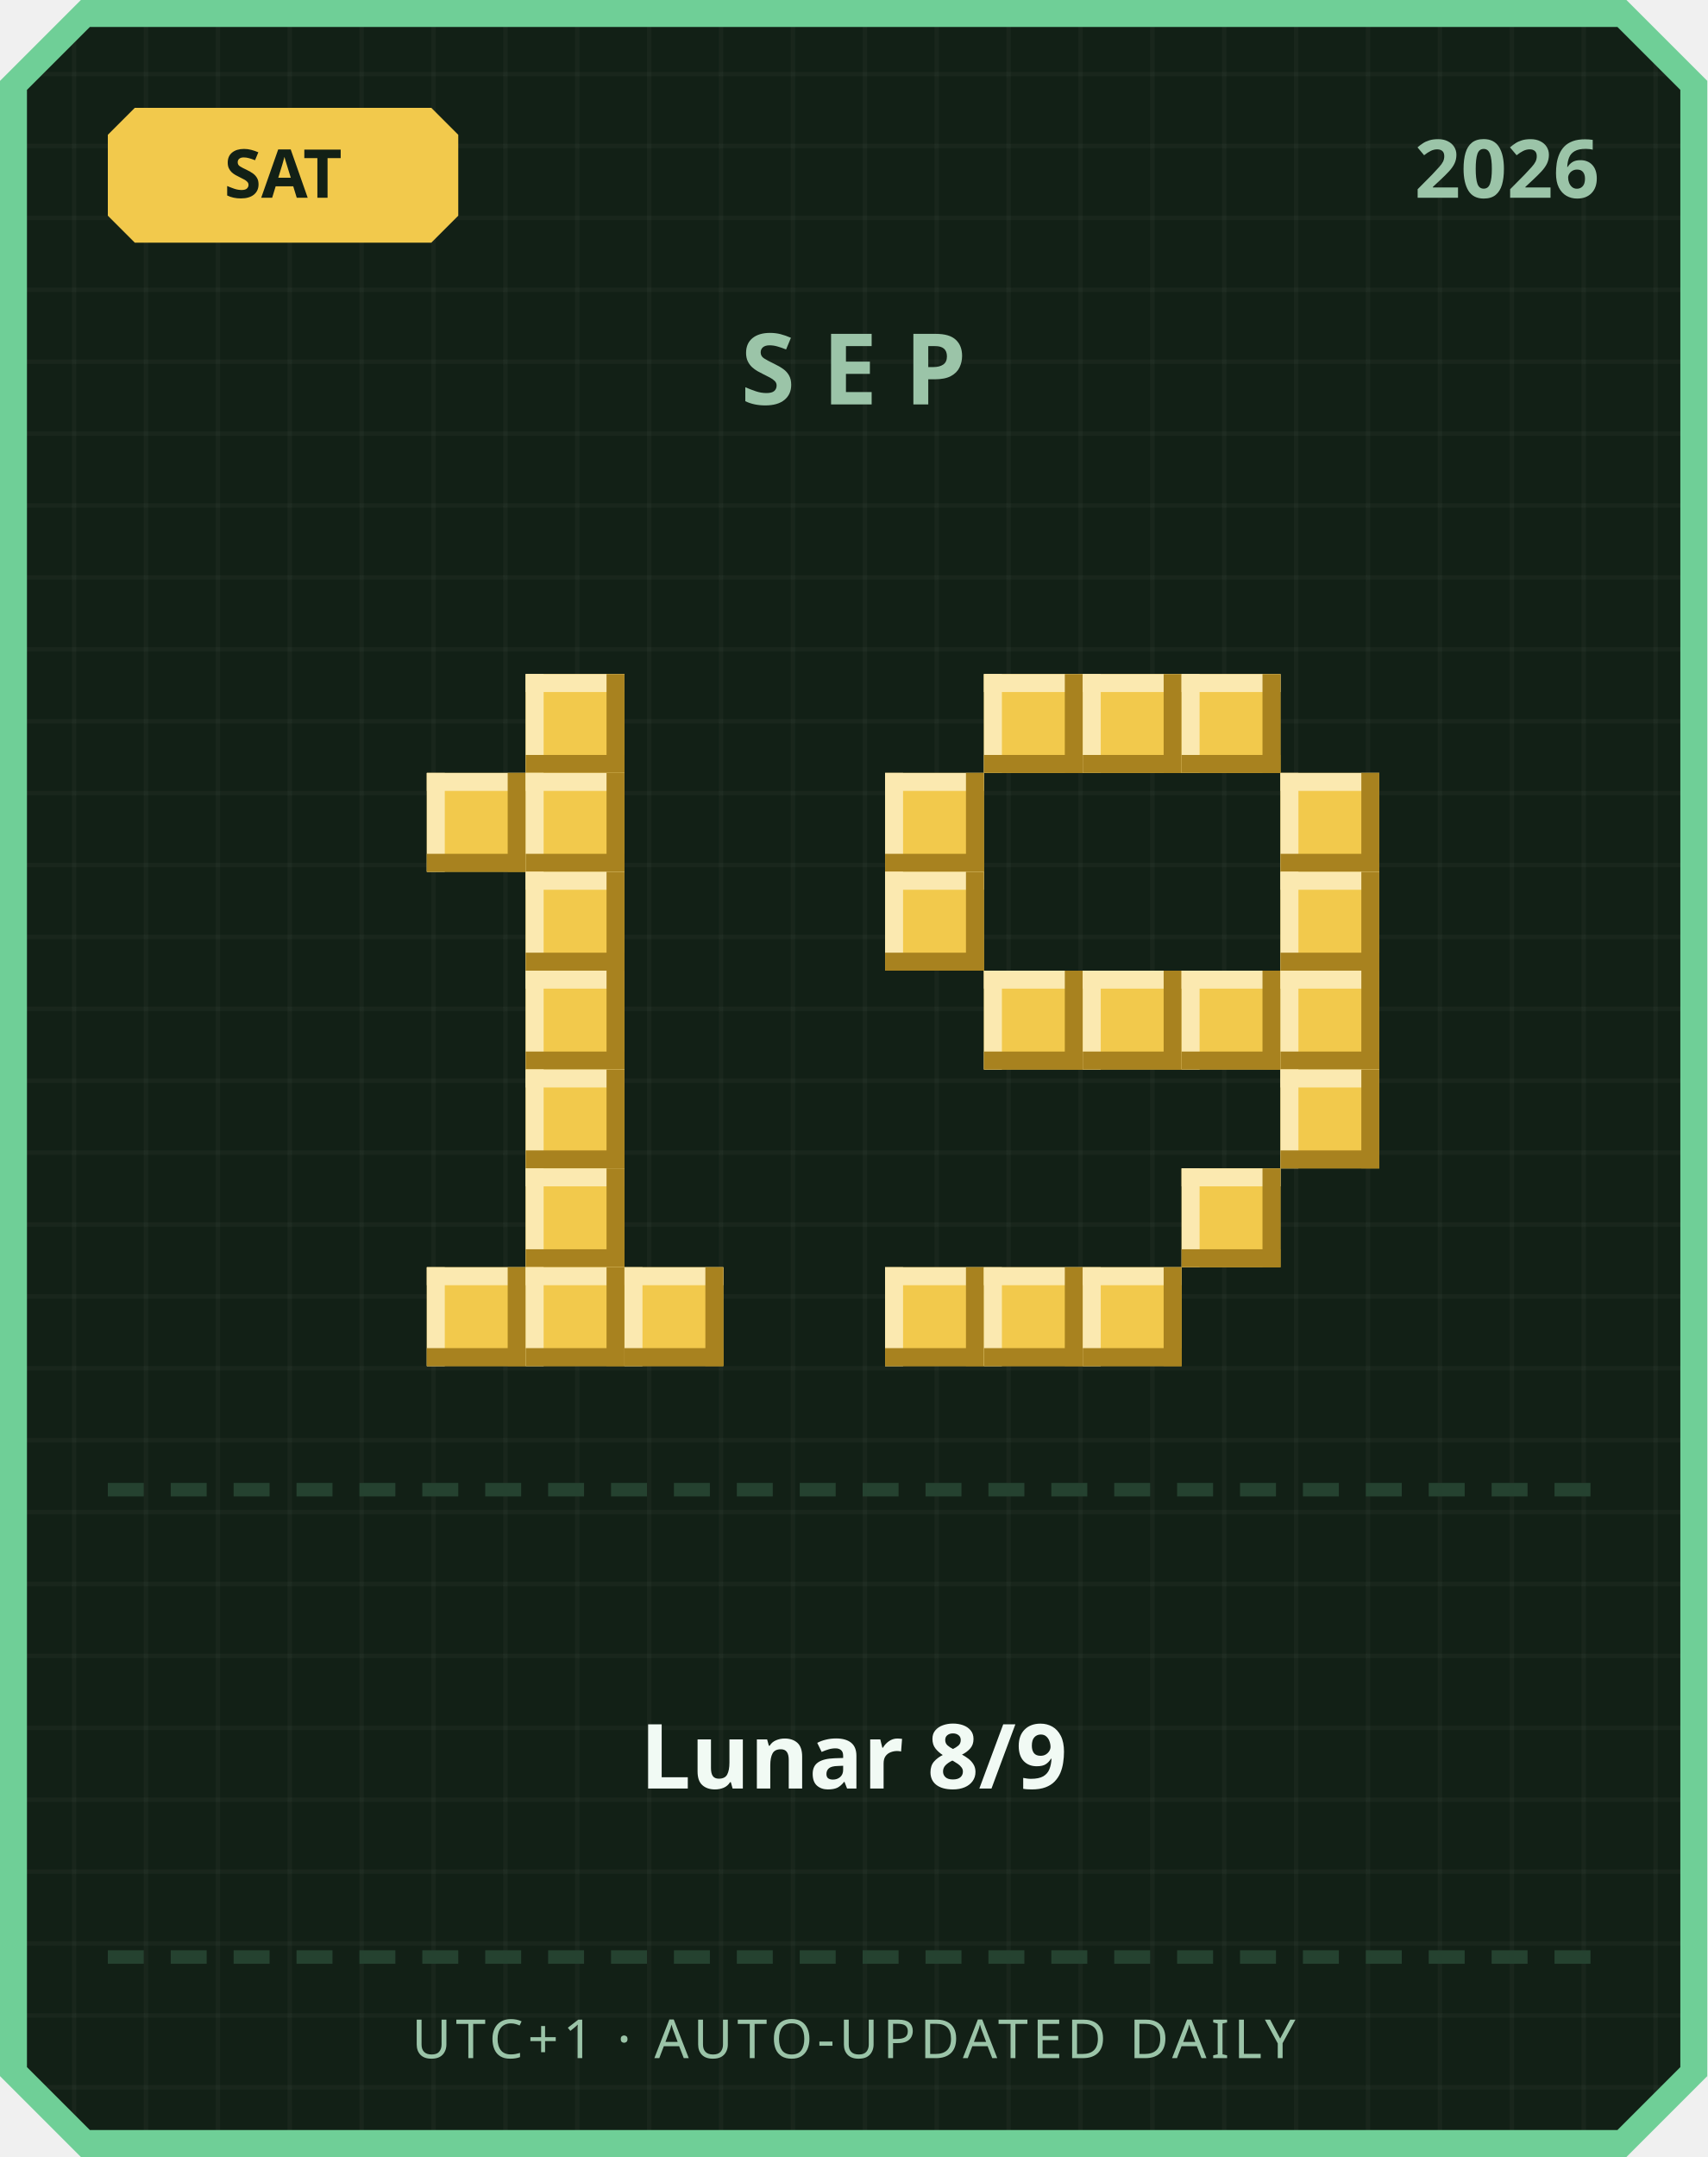
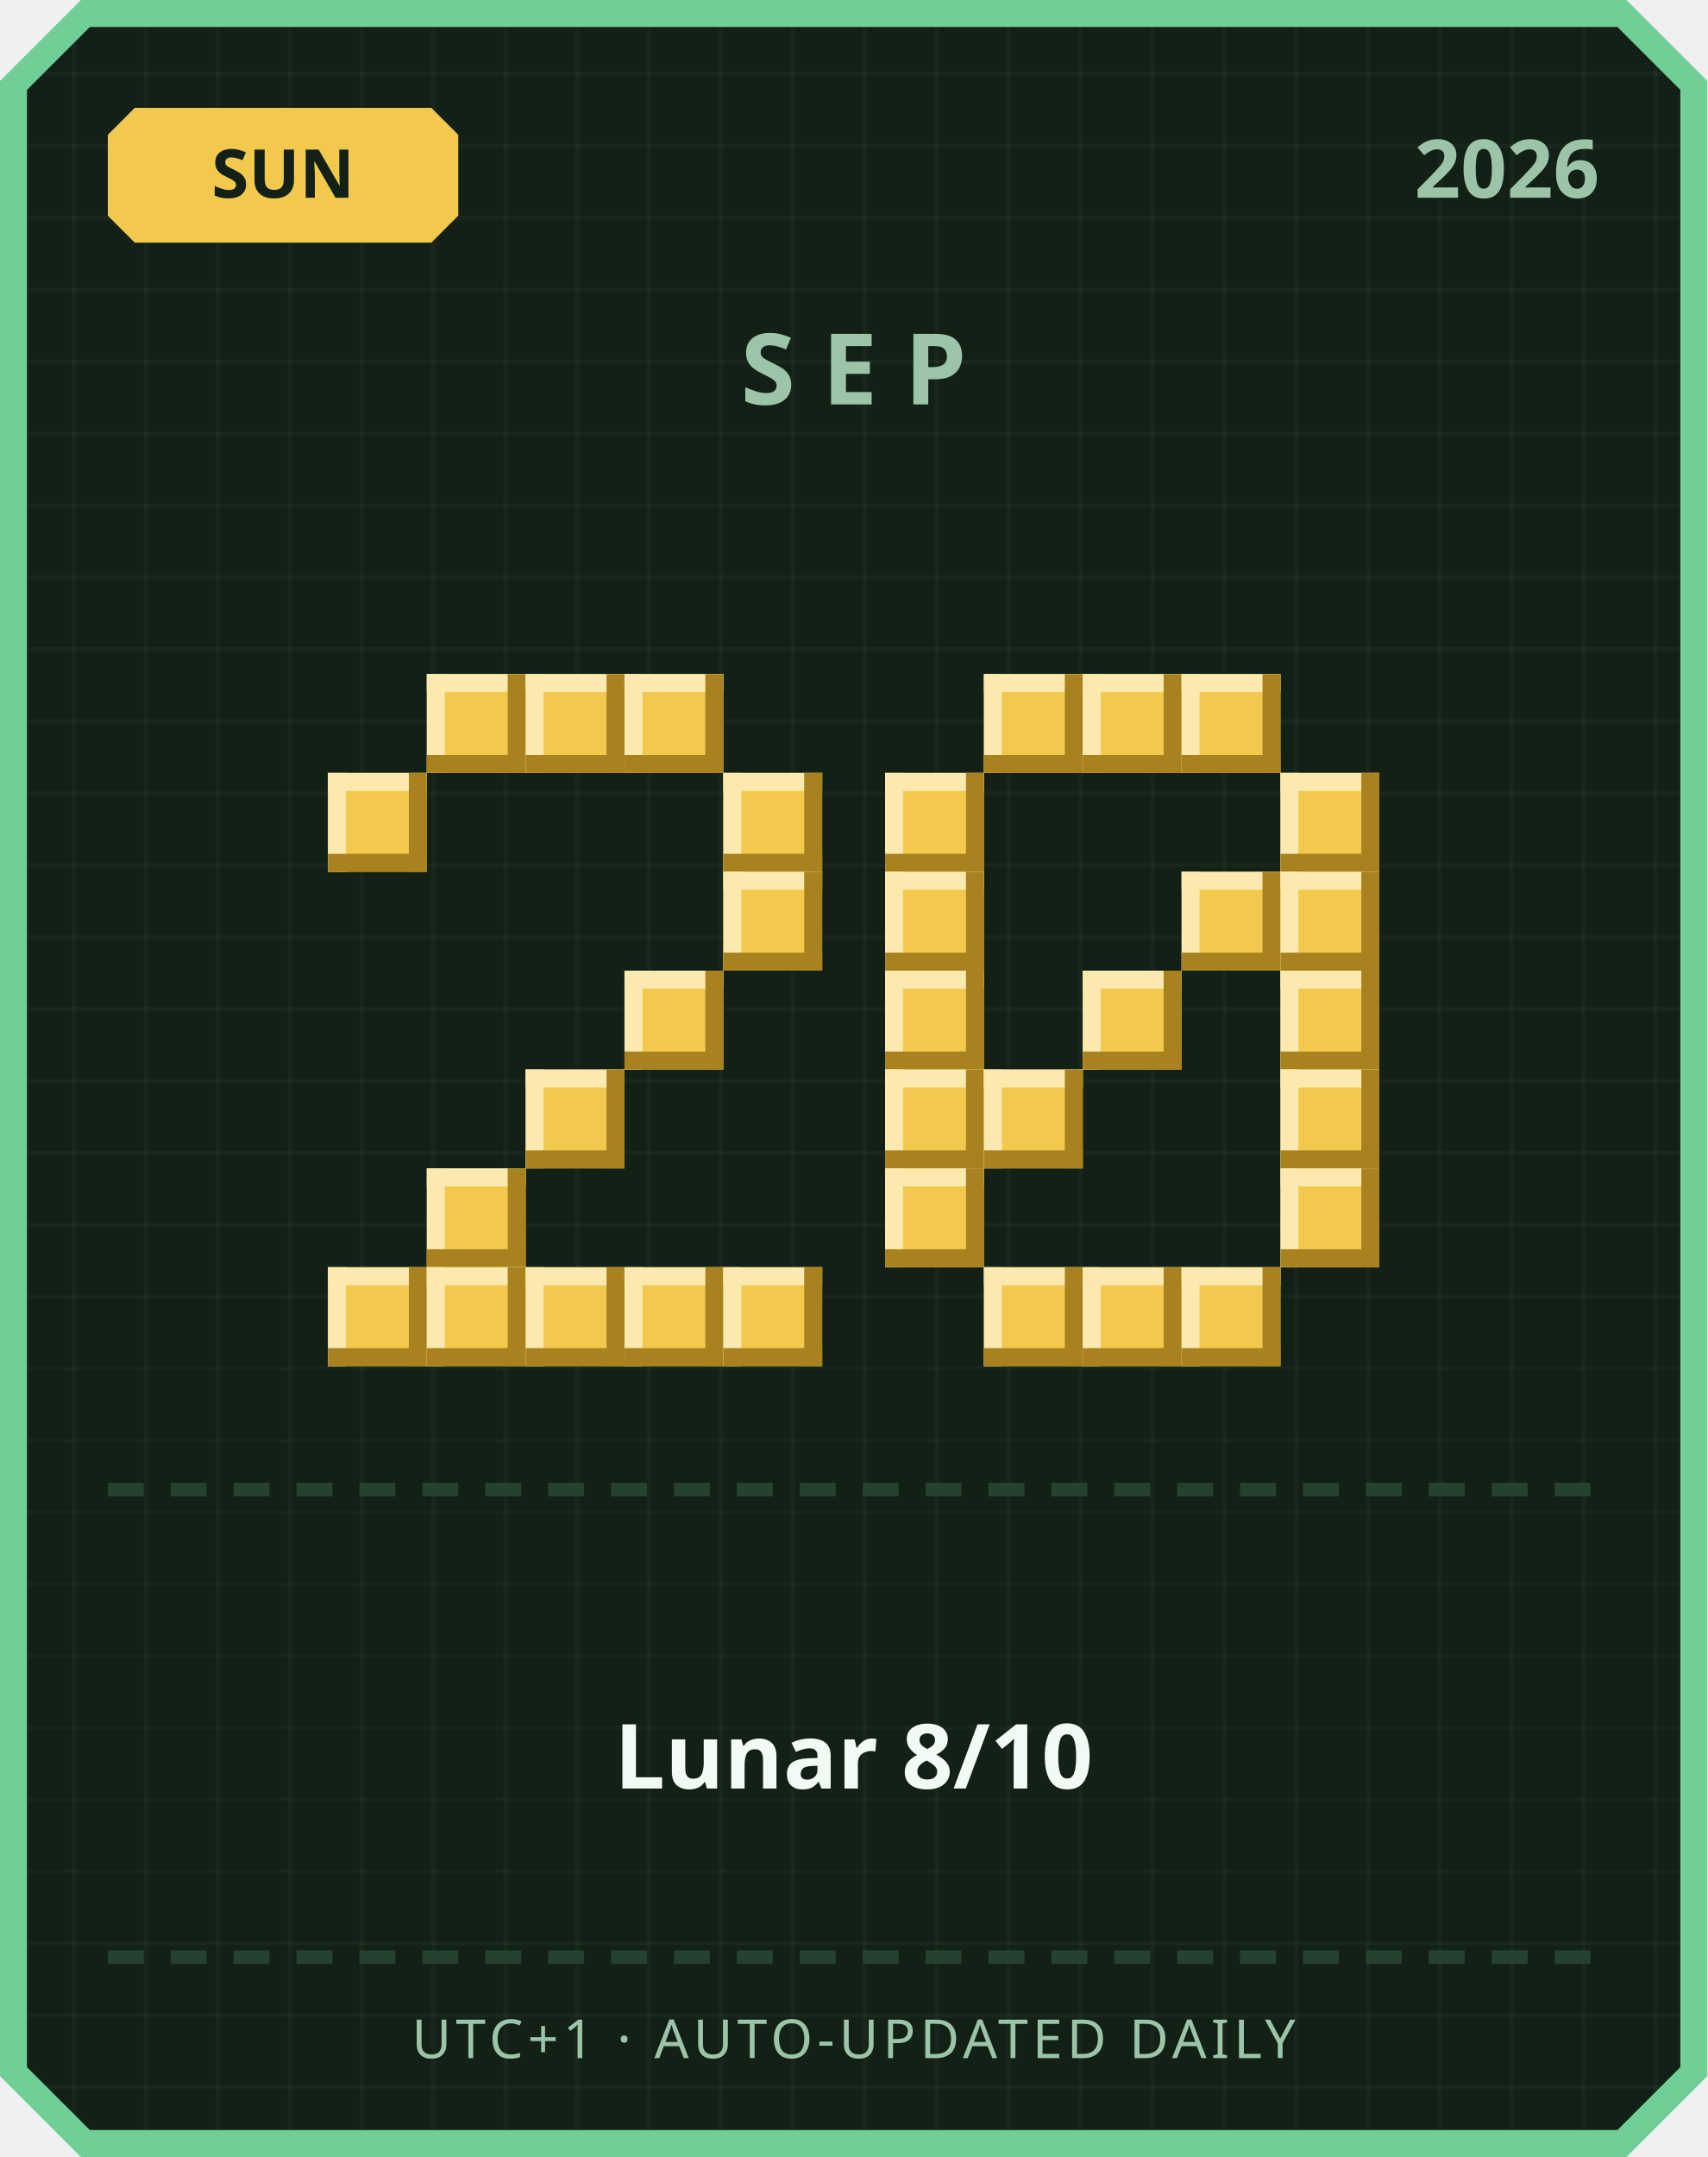
<svg xmlns="http://www.w3.org/2000/svg" width="380" height="480" viewBox="0 0 380 480">
  <defs>
    <pattern id="grid" width="16" height="16" patternUnits="userSpaceOnUse">
      <rect width="16" height="16" fill="#122016" />
      <rect width="1" height="16" fill="#ffffff" opacity="0.03" />
      <rect width="16" height="1" fill="#ffffff" opacity="0.03" />
    </pattern>
  </defs>
  <path d="M 18,0 L 362,0 L 380,18 L 380,462 L 362,480 L 18,480 L 0,462 L 0,18 Z" fill="#6fcf97" />
  <path d="M 20,6 L 360,6 L 374,20 L 374,460 L 360,474 L 20,474 L 6,460 L 6,20 Z" fill="url(#grid)" />
  <path d="M 30,24 L 96,24 L 102,30 L 102,48 L 96,54 L 30,54 L 24,48 L 24,30 Z" fill="#f2c94c" />
-   <text x="63" y="44" text-anchor="middle" font-family="'Segoe UI', sans-serif" font-size="15" font-weight="700" fill="#122016">SAT</text>
+   <text x="63" y="44" text-anchor="middle" font-family="'Segoe UI', sans-serif" font-size="15" font-weight="700" fill="#122016">SUN</text>
  <text x="356" y="44" text-anchor="end" font-family="'Segoe UI', sans-serif" font-size="18" font-weight="700" fill="#9bc4a8">2026</text>
  <text x="190" y="90" text-anchor="middle" font-family="'Segoe UI', sans-serif" font-size="22" font-weight="700" letter-spacing="6" fill="#9bc4a8">SEP</text>
+   <rect x="95" y="150" width="22" height="22" fill="#f2c94c" />
+   <rect x="95" y="150" width="22" height="4" fill="#fbe9b0" />
+   <rect x="95" y="150" width="4" height="22" fill="#fbe9b0" />
+   <rect x="95" y="168" width="22" height="4" fill="#a8821f" />
+   <rect x="113" y="150" width="4" height="22" fill="#a8821f" />
  <rect x="117" y="150" width="22" height="22" fill="#f2c94c" />
  <rect x="117" y="150" width="22" height="4" fill="#fbe9b0" />
  <rect x="117" y="150" width="4" height="22" fill="#fbe9b0" />
  <rect x="117" y="168" width="22" height="4" fill="#a8821f" />
  <rect x="135" y="150" width="4" height="22" fill="#a8821f" />
-   <rect x="95" y="172" width="22" height="22" fill="#f2c94c" />
-   <rect x="95" y="172" width="22" height="4" fill="#fbe9b0" />
-   <rect x="95" y="172" width="4" height="22" fill="#fbe9b0" />
-   <rect x="95" y="190" width="22" height="4" fill="#a8821f" />
-   <rect x="113" y="172" width="4" height="22" fill="#a8821f" />
-   <rect x="117" y="172" width="22" height="22" fill="#f2c94c" />
-   <rect x="117" y="172" width="22" height="4" fill="#fbe9b0" />
-   <rect x="117" y="172" width="4" height="22" fill="#fbe9b0" />
-   <rect x="117" y="190" width="22" height="4" fill="#a8821f" />
-   <rect x="135" y="172" width="4" height="22" fill="#a8821f" />
-   <rect x="117" y="194" width="22" height="22" fill="#f2c94c" />
-   <rect x="117" y="194" width="22" height="4" fill="#fbe9b0" />
-   <rect x="117" y="194" width="4" height="22" fill="#fbe9b0" />
-   <rect x="117" y="212" width="22" height="4" fill="#a8821f" />
-   <rect x="135" y="194" width="4" height="22" fill="#a8821f" />
-   <rect x="117" y="216" width="22" height="22" fill="#f2c94c" />
-   <rect x="117" y="216" width="22" height="4" fill="#fbe9b0" />
-   <rect x="117" y="216" width="4" height="22" fill="#fbe9b0" />
-   <rect x="117" y="234" width="22" height="4" fill="#a8821f" />
-   <rect x="135" y="216" width="4" height="22" fill="#a8821f" />
+   <rect x="139" y="150" width="22" height="22" fill="#f2c94c" />
+   <rect x="139" y="150" width="22" height="4" fill="#fbe9b0" />
+   <rect x="139" y="150" width="4" height="22" fill="#fbe9b0" />
+   <rect x="139" y="168" width="22" height="4" fill="#a8821f" />
+   <rect x="157" y="150" width="4" height="22" fill="#a8821f" />
+   <rect x="73" y="172" width="22" height="22" fill="#f2c94c" />
+   <rect x="73" y="172" width="22" height="4" fill="#fbe9b0" />
+   <rect x="73" y="172" width="4" height="22" fill="#fbe9b0" />
+   <rect x="73" y="190" width="22" height="4" fill="#a8821f" />
+   <rect x="91" y="172" width="4" height="22" fill="#a8821f" />
+   <rect x="161" y="172" width="22" height="22" fill="#f2c94c" />
+   <rect x="161" y="172" width="22" height="4" fill="#fbe9b0" />
+   <rect x="161" y="172" width="4" height="22" fill="#fbe9b0" />
+   <rect x="161" y="190" width="22" height="4" fill="#a8821f" />
+   <rect x="179" y="172" width="4" height="22" fill="#a8821f" />
+   <rect x="161" y="194" width="22" height="22" fill="#f2c94c" />
+   <rect x="161" y="194" width="22" height="4" fill="#fbe9b0" />
+   <rect x="161" y="194" width="4" height="22" fill="#fbe9b0" />
+   <rect x="161" y="212" width="22" height="4" fill="#a8821f" />
+   <rect x="179" y="194" width="4" height="22" fill="#a8821f" />
+   <rect x="139" y="216" width="22" height="22" fill="#f2c94c" />
+   <rect x="139" y="216" width="22" height="4" fill="#fbe9b0" />
+   <rect x="139" y="216" width="4" height="22" fill="#fbe9b0" />
+   <rect x="139" y="234" width="22" height="4" fill="#a8821f" />
+   <rect x="157" y="216" width="4" height="22" fill="#a8821f" />
  <rect x="117" y="238" width="22" height="22" fill="#f2c94c" />
  <rect x="117" y="238" width="22" height="4" fill="#fbe9b0" />
  <rect x="117" y="238" width="4" height="22" fill="#fbe9b0" />
  <rect x="117" y="256" width="22" height="4" fill="#a8821f" />
  <rect x="135" y="238" width="4" height="22" fill="#a8821f" />
-   <rect x="117" y="260" width="22" height="22" fill="#f2c94c" />
-   <rect x="117" y="260" width="22" height="4" fill="#fbe9b0" />
-   <rect x="117" y="260" width="4" height="22" fill="#fbe9b0" />
-   <rect x="117" y="278" width="22" height="4" fill="#a8821f" />
-   <rect x="135" y="260" width="4" height="22" fill="#a8821f" />
+   <rect x="95" y="260" width="22" height="22" fill="#f2c94c" />
+   <rect x="95" y="260" width="22" height="4" fill="#fbe9b0" />
+   <rect x="95" y="260" width="4" height="22" fill="#fbe9b0" />
+   <rect x="95" y="278" width="22" height="4" fill="#a8821f" />
+   <rect x="113" y="260" width="4" height="22" fill="#a8821f" />
+   <rect x="73" y="282" width="22" height="22" fill="#f2c94c" />
+   <rect x="73" y="282" width="22" height="4" fill="#fbe9b0" />
+   <rect x="73" y="282" width="4" height="22" fill="#fbe9b0" />
+   <rect x="73" y="300" width="22" height="4" fill="#a8821f" />
+   <rect x="91" y="282" width="4" height="22" fill="#a8821f" />
  <rect x="95" y="282" width="22" height="22" fill="#f2c94c" />
  <rect x="95" y="282" width="22" height="4" fill="#fbe9b0" />
  <rect x="95" y="282" width="4" height="22" fill="#fbe9b0" />
  <rect x="95" y="300" width="22" height="4" fill="#a8821f" />
  <rect x="113" y="282" width="4" height="22" fill="#a8821f" />
  <rect x="117" y="282" width="22" height="22" fill="#f2c94c" />
  <rect x="117" y="282" width="22" height="4" fill="#fbe9b0" />
  <rect x="117" y="282" width="4" height="22" fill="#fbe9b0" />
  <rect x="117" y="300" width="22" height="4" fill="#a8821f" />
  <rect x="135" y="282" width="4" height="22" fill="#a8821f" />
  <rect x="139" y="282" width="22" height="22" fill="#f2c94c" />
  <rect x="139" y="282" width="22" height="4" fill="#fbe9b0" />
  <rect x="139" y="282" width="4" height="22" fill="#fbe9b0" />
  <rect x="139" y="300" width="22" height="4" fill="#a8821f" />
  <rect x="157" y="282" width="4" height="22" fill="#a8821f" />
+   <rect x="161" y="282" width="22" height="22" fill="#f2c94c" />
+   <rect x="161" y="282" width="22" height="4" fill="#fbe9b0" />
+   <rect x="161" y="282" width="4" height="22" fill="#fbe9b0" />
+   <rect x="161" y="300" width="22" height="4" fill="#a8821f" />
+   <rect x="179" y="282" width="4" height="22" fill="#a8821f" />
  <rect x="219" y="150" width="22" height="22" fill="#f2c94c" />
  <rect x="219" y="150" width="22" height="4" fill="#fbe9b0" />
  <rect x="219" y="150" width="4" height="22" fill="#fbe9b0" />
  <rect x="219" y="168" width="22" height="4" fill="#a8821f" />
  <rect x="237" y="150" width="4" height="22" fill="#a8821f" />
  <rect x="241" y="150" width="22" height="22" fill="#f2c94c" />
  <rect x="241" y="150" width="22" height="4" fill="#fbe9b0" />
  <rect x="241" y="150" width="4" height="22" fill="#fbe9b0" />
  <rect x="241" y="168" width="22" height="4" fill="#a8821f" />
  <rect x="259" y="150" width="4" height="22" fill="#a8821f" />
  <rect x="263" y="150" width="22" height="22" fill="#f2c94c" />
  <rect x="263" y="150" width="22" height="4" fill="#fbe9b0" />
  <rect x="263" y="150" width="4" height="22" fill="#fbe9b0" />
  <rect x="263" y="168" width="22" height="4" fill="#a8821f" />
  <rect x="281" y="150" width="4" height="22" fill="#a8821f" />
  <rect x="197" y="172" width="22" height="22" fill="#f2c94c" />
  <rect x="197" y="172" width="22" height="4" fill="#fbe9b0" />
  <rect x="197" y="172" width="4" height="22" fill="#fbe9b0" />
  <rect x="197" y="190" width="22" height="4" fill="#a8821f" />
  <rect x="215" y="172" width="4" height="22" fill="#a8821f" />
  <rect x="285" y="172" width="22" height="22" fill="#f2c94c" />
  <rect x="285" y="172" width="22" height="4" fill="#fbe9b0" />
  <rect x="285" y="172" width="4" height="22" fill="#fbe9b0" />
  <rect x="285" y="190" width="22" height="4" fill="#a8821f" />
  <rect x="303" y="172" width="4" height="22" fill="#a8821f" />
  <rect x="197" y="194" width="22" height="22" fill="#f2c94c" />
  <rect x="197" y="194" width="22" height="4" fill="#fbe9b0" />
  <rect x="197" y="194" width="4" height="22" fill="#fbe9b0" />
  <rect x="197" y="212" width="22" height="4" fill="#a8821f" />
  <rect x="215" y="194" width="4" height="22" fill="#a8821f" />
+   <rect x="263" y="194" width="22" height="22" fill="#f2c94c" />
+   <rect x="263" y="194" width="22" height="4" fill="#fbe9b0" />
+   <rect x="263" y="194" width="4" height="22" fill="#fbe9b0" />
+   <rect x="263" y="212" width="22" height="4" fill="#a8821f" />
+   <rect x="281" y="194" width="4" height="22" fill="#a8821f" />
  <rect x="285" y="194" width="22" height="22" fill="#f2c94c" />
  <rect x="285" y="194" width="22" height="4" fill="#fbe9b0" />
  <rect x="285" y="194" width="4" height="22" fill="#fbe9b0" />
  <rect x="285" y="212" width="22" height="4" fill="#a8821f" />
  <rect x="303" y="194" width="4" height="22" fill="#a8821f" />
-   <rect x="219" y="216" width="22" height="22" fill="#f2c94c" />
-   <rect x="219" y="216" width="22" height="4" fill="#fbe9b0" />
-   <rect x="219" y="216" width="4" height="22" fill="#fbe9b0" />
-   <rect x="219" y="234" width="22" height="4" fill="#a8821f" />
-   <rect x="237" y="216" width="4" height="22" fill="#a8821f" />
+   <rect x="197" y="216" width="22" height="22" fill="#f2c94c" />
+   <rect x="197" y="216" width="22" height="4" fill="#fbe9b0" />
+   <rect x="197" y="216" width="4" height="22" fill="#fbe9b0" />
+   <rect x="197" y="234" width="22" height="4" fill="#a8821f" />
+   <rect x="215" y="216" width="4" height="22" fill="#a8821f" />
  <rect x="241" y="216" width="22" height="22" fill="#f2c94c" />
  <rect x="241" y="216" width="22" height="4" fill="#fbe9b0" />
  <rect x="241" y="216" width="4" height="22" fill="#fbe9b0" />
  <rect x="241" y="234" width="22" height="4" fill="#a8821f" />
  <rect x="259" y="216" width="4" height="22" fill="#a8821f" />
-   <rect x="263" y="216" width="22" height="22" fill="#f2c94c" />
-   <rect x="263" y="216" width="22" height="4" fill="#fbe9b0" />
-   <rect x="263" y="216" width="4" height="22" fill="#fbe9b0" />
-   <rect x="263" y="234" width="22" height="4" fill="#a8821f" />
-   <rect x="281" y="216" width="4" height="22" fill="#a8821f" />
  <rect x="285" y="216" width="22" height="22" fill="#f2c94c" />
  <rect x="285" y="216" width="22" height="4" fill="#fbe9b0" />
  <rect x="285" y="216" width="4" height="22" fill="#fbe9b0" />
  <rect x="285" y="234" width="22" height="4" fill="#a8821f" />
  <rect x="303" y="216" width="4" height="22" fill="#a8821f" />
+   <rect x="197" y="238" width="22" height="22" fill="#f2c94c" />
+   <rect x="197" y="238" width="22" height="4" fill="#fbe9b0" />
+   <rect x="197" y="238" width="4" height="22" fill="#fbe9b0" />
+   <rect x="197" y="256" width="22" height="4" fill="#a8821f" />
+   <rect x="215" y="238" width="4" height="22" fill="#a8821f" />
+   <rect x="219" y="238" width="22" height="22" fill="#f2c94c" />
+   <rect x="219" y="238" width="22" height="4" fill="#fbe9b0" />
+   <rect x="219" y="238" width="4" height="22" fill="#fbe9b0" />
+   <rect x="219" y="256" width="22" height="4" fill="#a8821f" />
+   <rect x="237" y="238" width="4" height="22" fill="#a8821f" />
  <rect x="285" y="238" width="22" height="22" fill="#f2c94c" />
  <rect x="285" y="238" width="22" height="4" fill="#fbe9b0" />
  <rect x="285" y="238" width="4" height="22" fill="#fbe9b0" />
  <rect x="285" y="256" width="22" height="4" fill="#a8821f" />
  <rect x="303" y="238" width="4" height="22" fill="#a8821f" />
-   <rect x="263" y="260" width="22" height="22" fill="#f2c94c" />
-   <rect x="263" y="260" width="22" height="4" fill="#fbe9b0" />
-   <rect x="263" y="260" width="4" height="22" fill="#fbe9b0" />
-   <rect x="263" y="278" width="22" height="4" fill="#a8821f" />
-   <rect x="281" y="260" width="4" height="22" fill="#a8821f" />
-   <rect x="197" y="282" width="22" height="22" fill="#f2c94c" />
-   <rect x="197" y="282" width="22" height="4" fill="#fbe9b0" />
-   <rect x="197" y="282" width="4" height="22" fill="#fbe9b0" />
-   <rect x="197" y="300" width="22" height="4" fill="#a8821f" />
-   <rect x="215" y="282" width="4" height="22" fill="#a8821f" />
+   <rect x="197" y="260" width="22" height="22" fill="#f2c94c" />
+   <rect x="197" y="260" width="22" height="4" fill="#fbe9b0" />
+   <rect x="197" y="260" width="4" height="22" fill="#fbe9b0" />
+   <rect x="197" y="278" width="22" height="4" fill="#a8821f" />
+   <rect x="215" y="260" width="4" height="22" fill="#a8821f" />
+   <rect x="285" y="260" width="22" height="22" fill="#f2c94c" />
+   <rect x="285" y="260" width="22" height="4" fill="#fbe9b0" />
+   <rect x="285" y="260" width="4" height="22" fill="#fbe9b0" />
+   <rect x="285" y="278" width="22" height="4" fill="#a8821f" />
+   <rect x="303" y="260" width="4" height="22" fill="#a8821f" />
  <rect x="219" y="282" width="22" height="22" fill="#f2c94c" />
  <rect x="219" y="282" width="22" height="4" fill="#fbe9b0" />
  <rect x="219" y="282" width="4" height="22" fill="#fbe9b0" />
  <rect x="219" y="300" width="22" height="4" fill="#a8821f" />
  <rect x="237" y="282" width="4" height="22" fill="#a8821f" />
  <rect x="241" y="282" width="22" height="22" fill="#f2c94c" />
  <rect x="241" y="282" width="22" height="4" fill="#fbe9b0" />
  <rect x="241" y="282" width="4" height="22" fill="#fbe9b0" />
  <rect x="241" y="300" width="22" height="4" fill="#a8821f" />
  <rect x="259" y="282" width="4" height="22" fill="#a8821f" />
+   <rect x="263" y="282" width="22" height="22" fill="#f2c94c" />
+   <rect x="263" y="282" width="22" height="4" fill="#fbe9b0" />
+   <rect x="263" y="282" width="4" height="22" fill="#fbe9b0" />
+   <rect x="263" y="300" width="22" height="4" fill="#a8821f" />
+   <rect x="281" y="282" width="4" height="22" fill="#a8821f" />
  <rect x="24" y="330" width="8" height="3" fill="#254230" />
  <rect x="38" y="330" width="8" height="3" fill="#254230" />
  <rect x="52" y="330" width="8" height="3" fill="#254230" />
  <rect x="66" y="330" width="8" height="3" fill="#254230" />
  <rect x="80" y="330" width="8" height="3" fill="#254230" />
  <rect x="94" y="330" width="8" height="3" fill="#254230" />
  <rect x="108" y="330" width="8" height="3" fill="#254230" />
  <rect x="122" y="330" width="8" height="3" fill="#254230" />
  <rect x="136" y="330" width="8" height="3" fill="#254230" />
  <rect x="150" y="330" width="8" height="3" fill="#254230" />
  <rect x="164" y="330" width="8" height="3" fill="#254230" />
  <rect x="178" y="330" width="8" height="3" fill="#254230" />
  <rect x="192" y="330" width="8" height="3" fill="#254230" />
  <rect x="206" y="330" width="8" height="3" fill="#254230" />
  <rect x="220" y="330" width="8" height="3" fill="#254230" />
  <rect x="234" y="330" width="8" height="3" fill="#254230" />
  <rect x="248" y="330" width="8" height="3" fill="#254230" />
  <rect x="262" y="330" width="8" height="3" fill="#254230" />
  <rect x="276" y="330" width="8" height="3" fill="#254230" />
  <rect x="290" y="330" width="8" height="3" fill="#254230" />
  <rect x="304" y="330" width="8" height="3" fill="#254230" />
  <rect x="318" y="330" width="8" height="3" fill="#254230" />
  <rect x="332" y="330" width="8" height="3" fill="#254230" />
  <rect x="346" y="330" width="8" height="3" fill="#254230" />
-   <text x="190" y="398" text-anchor="middle" font-family="'Segoe UI', 'Microsoft JhengHei', sans-serif" font-size="20" font-weight="700" fill="#f1faf4">Lunar 8/9</text>
+   <text x="190" y="398" text-anchor="middle" font-family="'Segoe UI', 'Microsoft JhengHei', sans-serif" font-size="20" font-weight="700" fill="#f1faf4">Lunar 8/10</text>
  <rect x="24" y="434" width="8" height="3" fill="#254230" />
  <rect x="38" y="434" width="8" height="3" fill="#254230" />
  <rect x="52" y="434" width="8" height="3" fill="#254230" />
  <rect x="66" y="434" width="8" height="3" fill="#254230" />
  <rect x="80" y="434" width="8" height="3" fill="#254230" />
  <rect x="94" y="434" width="8" height="3" fill="#254230" />
  <rect x="108" y="434" width="8" height="3" fill="#254230" />
  <rect x="122" y="434" width="8" height="3" fill="#254230" />
  <rect x="136" y="434" width="8" height="3" fill="#254230" />
  <rect x="150" y="434" width="8" height="3" fill="#254230" />
  <rect x="164" y="434" width="8" height="3" fill="#254230" />
  <rect x="178" y="434" width="8" height="3" fill="#254230" />
  <rect x="192" y="434" width="8" height="3" fill="#254230" />
  <rect x="206" y="434" width="8" height="3" fill="#254230" />
  <rect x="220" y="434" width="8" height="3" fill="#254230" />
  <rect x="234" y="434" width="8" height="3" fill="#254230" />
  <rect x="248" y="434" width="8" height="3" fill="#254230" />
  <rect x="262" y="434" width="8" height="3" fill="#254230" />
  <rect x="276" y="434" width="8" height="3" fill="#254230" />
  <rect x="290" y="434" width="8" height="3" fill="#254230" />
  <rect x="304" y="434" width="8" height="3" fill="#254230" />
  <rect x="318" y="434" width="8" height="3" fill="#254230" />
  <rect x="332" y="434" width="8" height="3" fill="#254230" />
  <rect x="346" y="434" width="8" height="3" fill="#254230" />
  <text x="190" y="458" text-anchor="middle" font-family="'Segoe UI', sans-serif" font-size="12" letter-spacing="1" fill="#9bc4a8">UTC+1 · AUTO-UPDATED DAILY</text>
</svg>
